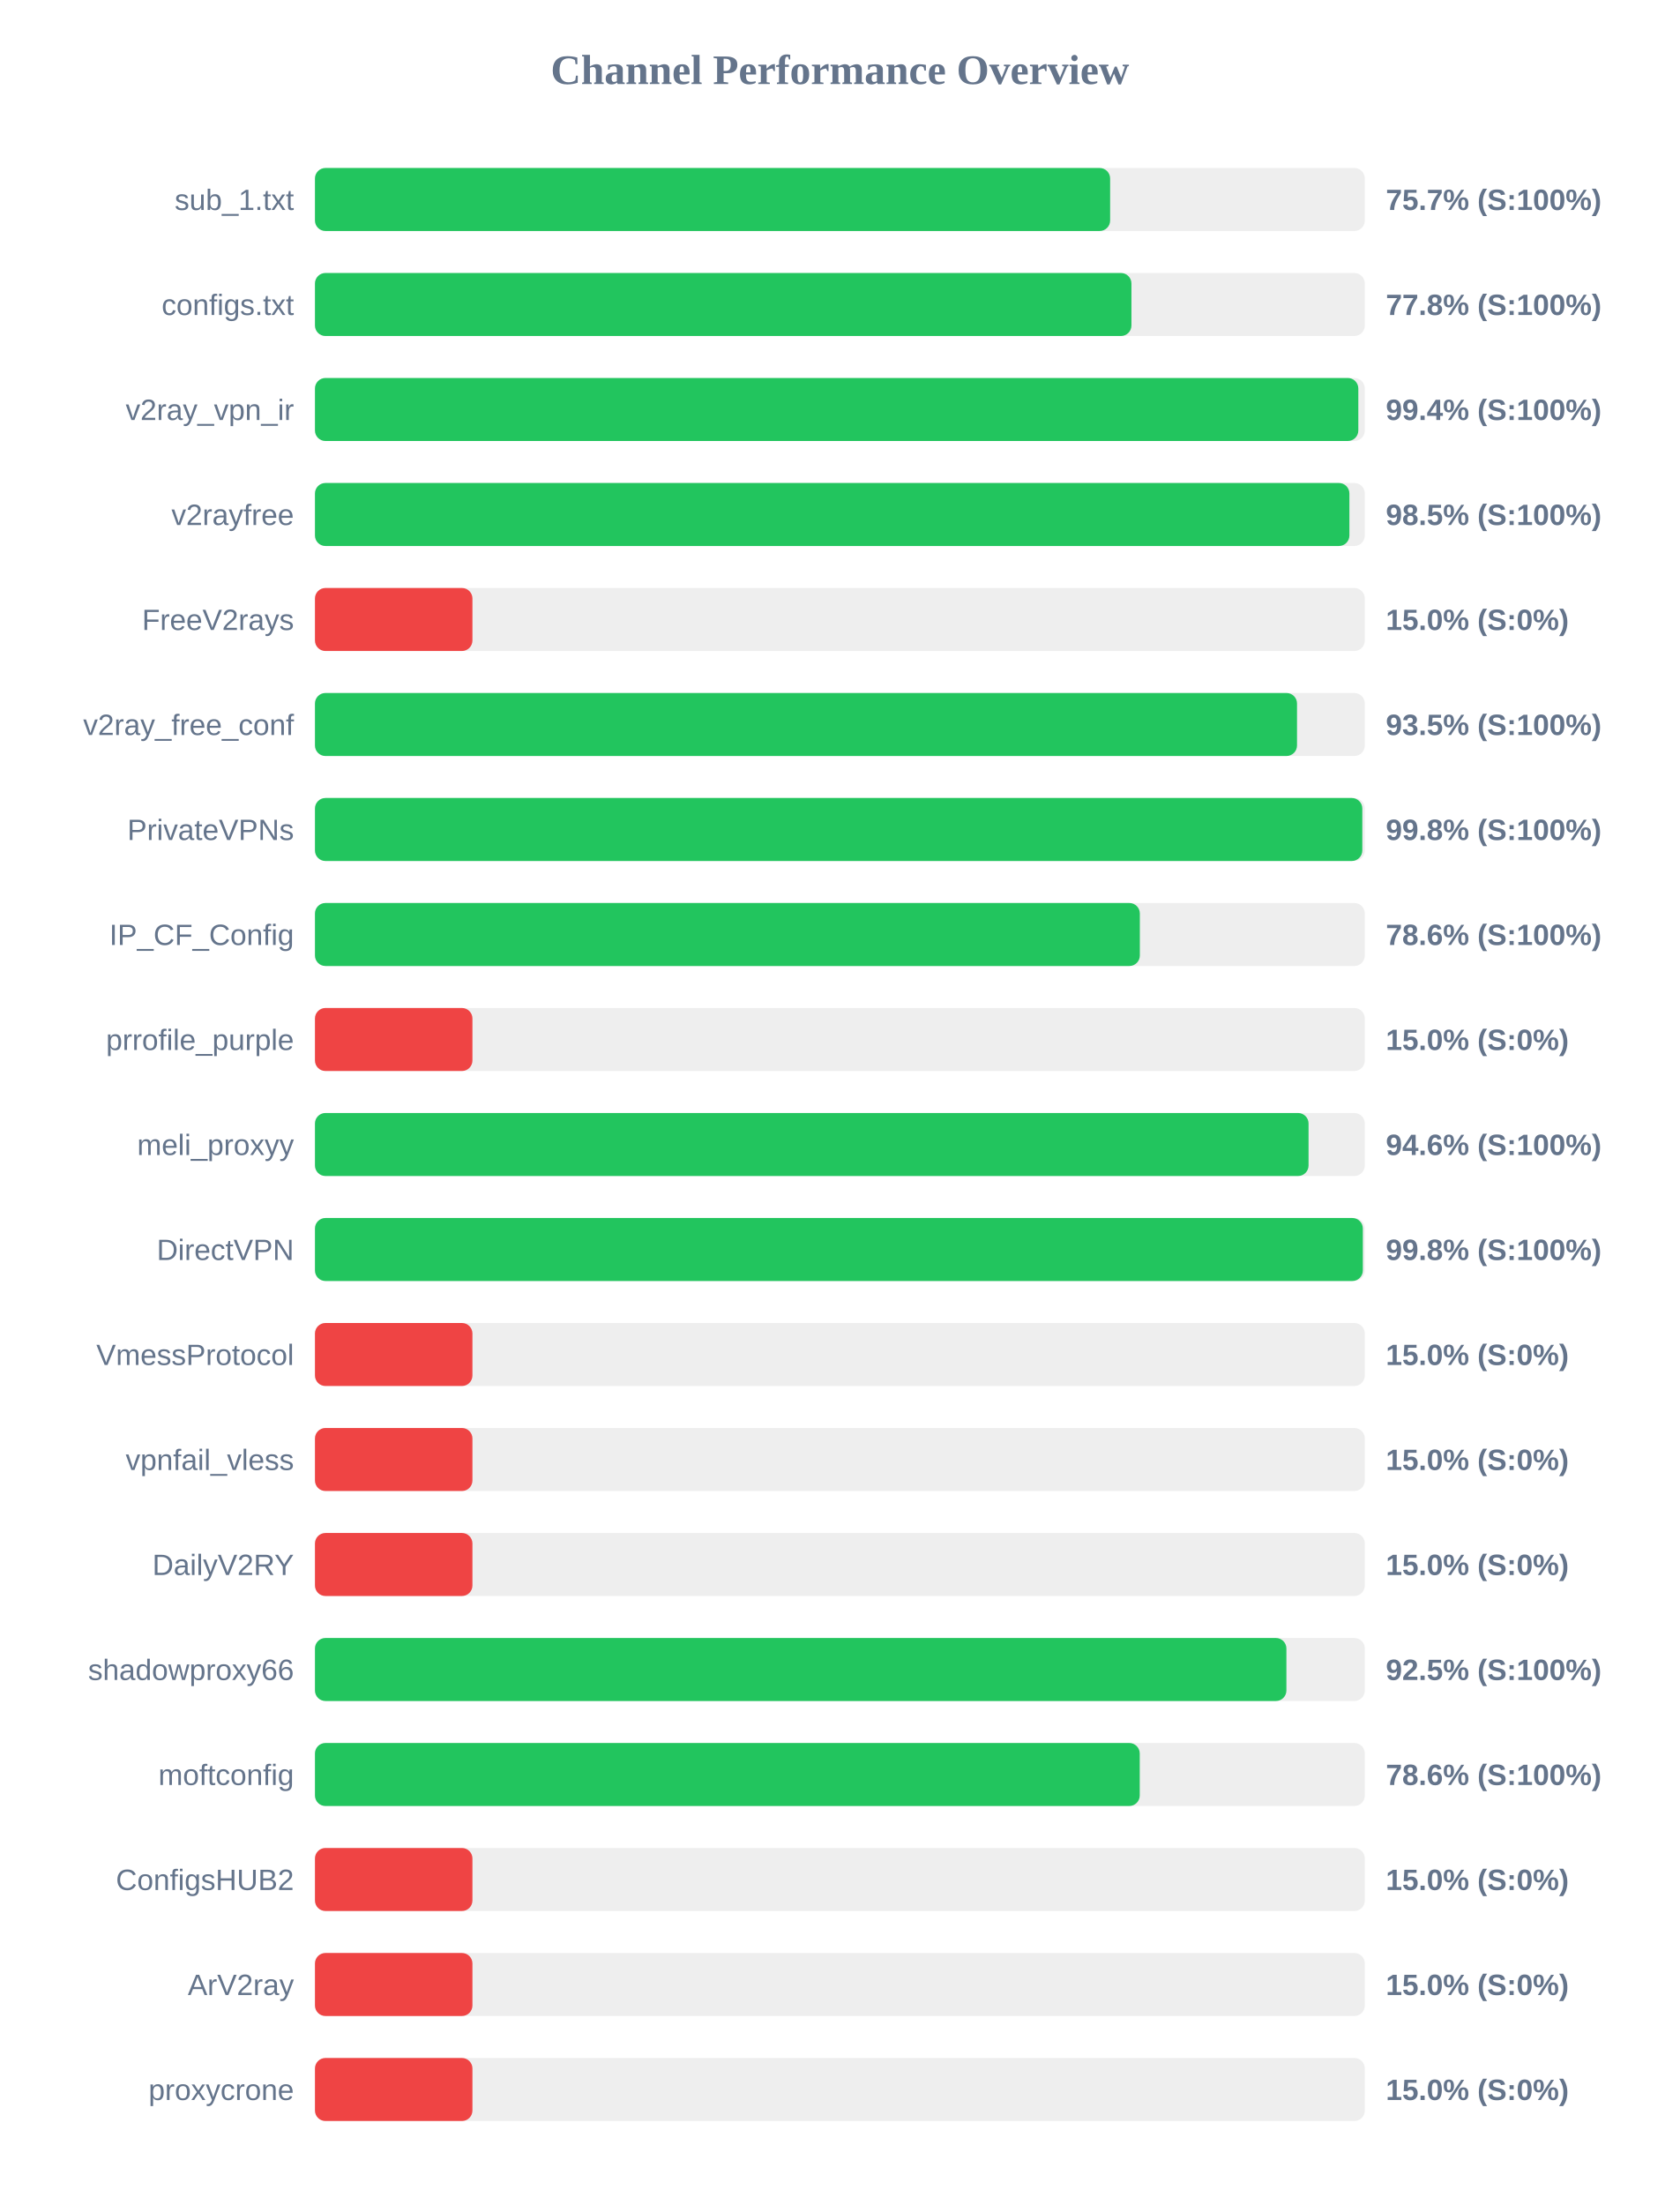
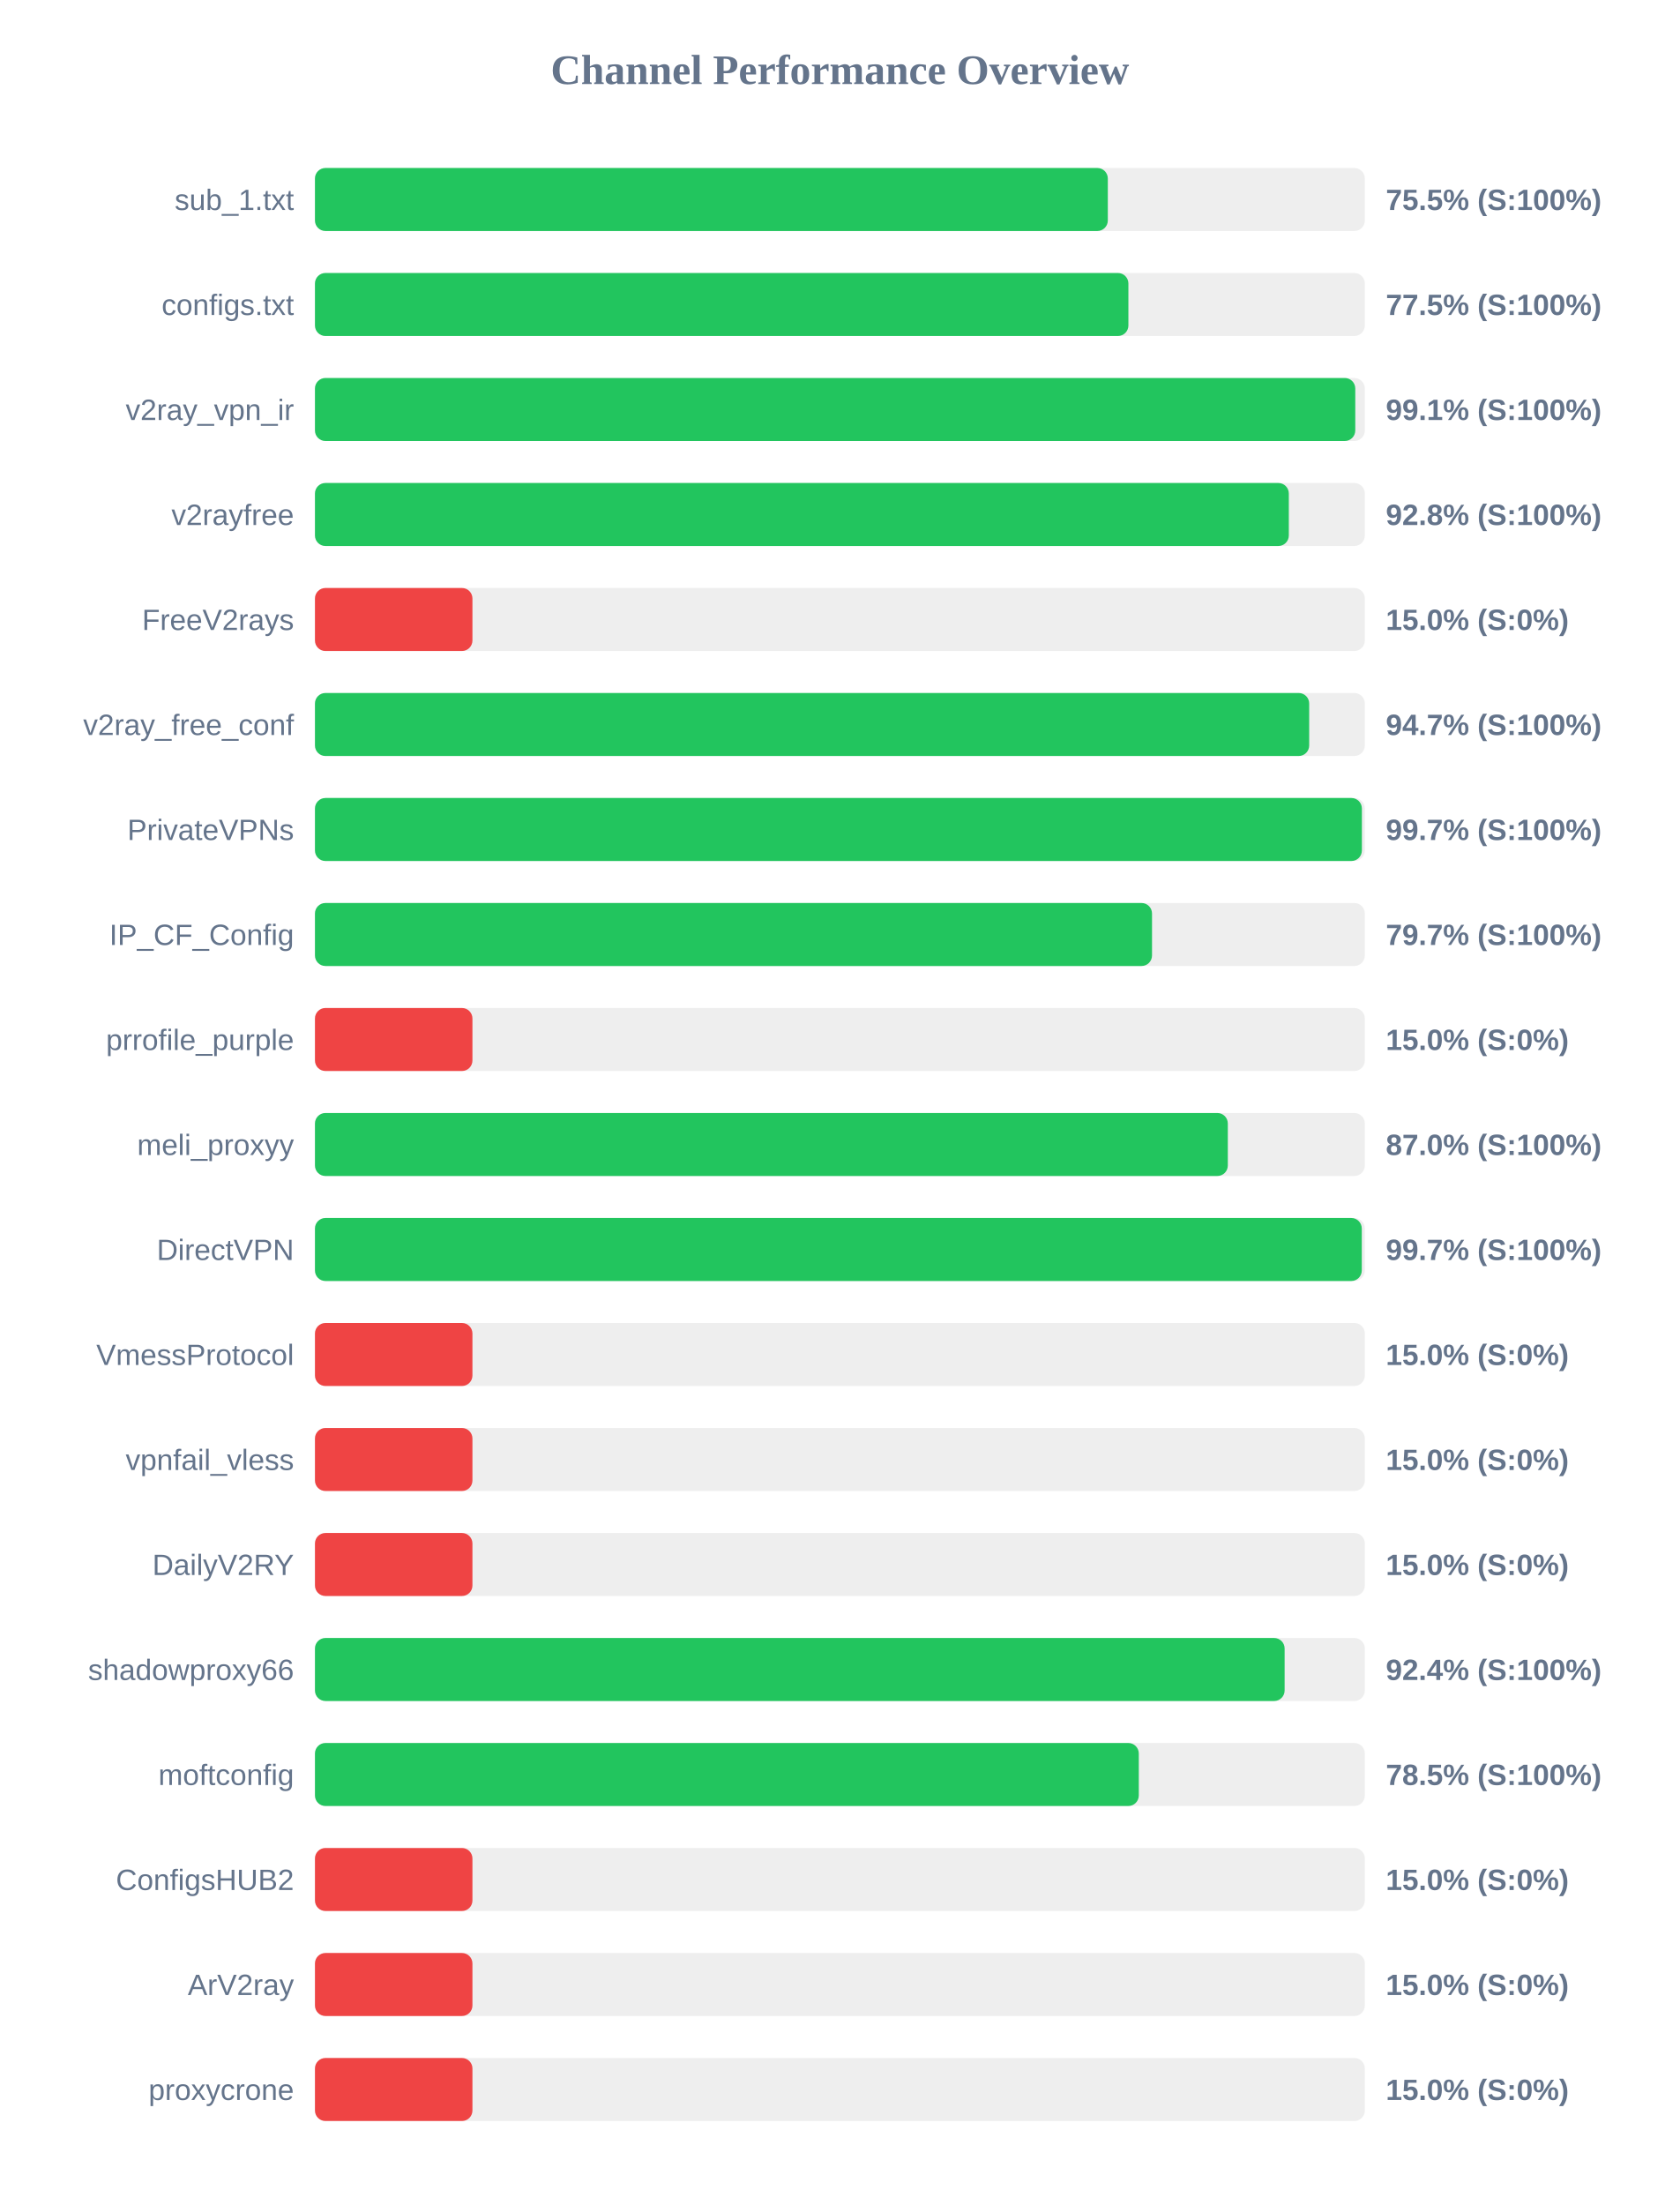
<svg xmlns="http://www.w3.org/2000/svg" width="800" height="1050" version="1.1">
  <style>
        .row { font: 14px Arial; fill: #64748b; }
        .score { font: bold 14px Arial; fill: #64748b; }
    </style>
  <text x="400" y="40" text-anchor="middle" font-size="20px" font-weight="bold" fill="#64748b">Channel Performance Overview</text>
  <rect x="150" y="80" width="500" height="30" fill="#eee" rx="5" />
-   <rect x="150" y="80" width="378.7" height="30" fill="#22c55e" rx="5" />
+   <rect x="150" y="80" width="377.6" height="30" fill="#22c55e" rx="5" />
  <text x="140" y="100" text-anchor="end" class="row">sub_1.txt</text>
-   <text x="660" y="100" text-anchor="start" class="score">75.7% (S:100%)</text>
+   <text x="660" y="100" text-anchor="start" class="score">75.5% (S:100%)</text>
  <rect x="150" y="130" width="500" height="30" fill="#eee" rx="5" />
-   <rect x="150" y="130" width="388.85" height="30" fill="#22c55e" rx="5" />
+   <rect x="150" y="130" width="387.4" height="30" fill="#22c55e" rx="5" />
  <text x="140" y="150" text-anchor="end" class="row">configs.txt</text>
-   <text x="660" y="150" text-anchor="start" class="score">77.8% (S:100%)</text>
+   <text x="660" y="150" text-anchor="start" class="score">77.5% (S:100%)</text>
  <rect x="150" y="180" width="500" height="30" fill="#eee" rx="5" />
-   <rect x="150" y="180" width="496.9" height="30" fill="#22c55e" rx="5" />
+   <rect x="150" y="180" width="495.45" height="30" fill="#22c55e" rx="5" />
  <text x="140" y="200" text-anchor="end" class="row">v2ray_vpn_ir</text>
-   <text x="660" y="200" text-anchor="start" class="score">99.4% (S:100%)</text>
+   <text x="660" y="200" text-anchor="start" class="score">99.1% (S:100%)</text>
  <rect x="150" y="230" width="500" height="30" fill="#eee" rx="5" />
-   <rect x="150" y="230" width="492.65" height="30" fill="#22c55e" rx="5" />
+   <rect x="150" y="230" width="463.8" height="30" fill="#22c55e" rx="5" />
  <text x="140" y="250" text-anchor="end" class="row">v2rayfree</text>
-   <text x="660" y="250" text-anchor="start" class="score">98.5% (S:100%)</text>
+   <text x="660" y="250" text-anchor="start" class="score">92.8% (S:100%)</text>
  <rect x="150" y="280" width="500" height="30" fill="#eee" rx="5" />
  <rect x="150" y="280" width="75.0" height="30" fill="#ef4444" rx="5" />
  <text x="140" y="300" text-anchor="end" class="row">FreeV2rays</text>
  <text x="660" y="300" text-anchor="start" class="score">15.0% (S:0%)</text>
  <rect x="150" y="330" width="500" height="30" fill="#eee" rx="5" />
-   <rect x="150" y="330" width="467.7" height="30" fill="#22c55e" rx="5" />
+   <rect x="150" y="330" width="473.5" height="30" fill="#22c55e" rx="5" />
  <text x="140" y="350" text-anchor="end" class="row">v2ray_free_conf</text>
-   <text x="660" y="350" text-anchor="start" class="score">93.5% (S:100%)</text>
+   <text x="660" y="350" text-anchor="start" class="score">94.7% (S:100%)</text>
  <rect x="150" y="380" width="500" height="30" fill="#eee" rx="5" />
-   <rect x="150" y="380" width="498.8" height="30" fill="#22c55e" rx="5" />
+   <rect x="150" y="380" width="498.6" height="30" fill="#22c55e" rx="5" />
  <text x="140" y="400" text-anchor="end" class="row">PrivateVPNs</text>
-   <text x="660" y="400" text-anchor="start" class="score">99.8% (S:100%)</text>
+   <text x="660" y="400" text-anchor="start" class="score">99.7% (S:100%)</text>
  <rect x="150" y="430" width="500" height="30" fill="#eee" rx="5" />
-   <rect x="150" y="430" width="392.85" height="30" fill="#22c55e" rx="5" />
+   <rect x="150" y="430" width="398.65" height="30" fill="#22c55e" rx="5" />
  <text x="140" y="450" text-anchor="end" class="row">IP_CF_Config</text>
-   <text x="660" y="450" text-anchor="start" class="score">78.6% (S:100%)</text>
+   <text x="660" y="450" text-anchor="start" class="score">79.7% (S:100%)</text>
  <rect x="150" y="480" width="500" height="30" fill="#eee" rx="5" />
  <rect x="150" y="480" width="75.0" height="30" fill="#ef4444" rx="5" />
  <text x="140" y="500" text-anchor="end" class="row">prrofile_purple</text>
  <text x="660" y="500" text-anchor="start" class="score">15.0% (S:0%)</text>
  <rect x="150" y="530" width="500" height="30" fill="#eee" rx="5" />
-   <rect x="150" y="530" width="473.2" height="30" fill="#22c55e" rx="5" />
+   <rect x="150" y="530" width="434.75" height="30" fill="#22c55e" rx="5" />
  <text x="140" y="550" text-anchor="end" class="row">meli_proxyy</text>
-   <text x="660" y="550" text-anchor="start" class="score">94.6% (S:100%)</text>
+   <text x="660" y="550" text-anchor="start" class="score">87.0% (S:100%)</text>
  <rect x="150" y="580" width="500" height="30" fill="#eee" rx="5" />
-   <rect x="150" y="580" width="499.05" height="30" fill="#22c55e" rx="5" />
+   <rect x="150" y="580" width="498.55" height="30" fill="#22c55e" rx="5" />
  <text x="140" y="600" text-anchor="end" class="row">DirectVPN</text>
-   <text x="660" y="600" text-anchor="start" class="score">99.8% (S:100%)</text>
+   <text x="660" y="600" text-anchor="start" class="score">99.7% (S:100%)</text>
  <rect x="150" y="630" width="500" height="30" fill="#eee" rx="5" />
  <rect x="150" y="630" width="75.0" height="30" fill="#ef4444" rx="5" />
  <text x="140" y="650" text-anchor="end" class="row">VmessProtocol</text>
  <text x="660" y="650" text-anchor="start" class="score">15.0% (S:0%)</text>
  <rect x="150" y="680" width="500" height="30" fill="#eee" rx="5" />
  <rect x="150" y="680" width="75.0" height="30" fill="#ef4444" rx="5" />
  <text x="140" y="700" text-anchor="end" class="row">vpnfail_vless</text>
  <text x="660" y="700" text-anchor="start" class="score">15.0% (S:0%)</text>
  <rect x="150" y="730" width="500" height="30" fill="#eee" rx="5" />
  <rect x="150" y="730" width="75.0" height="30" fill="#ef4444" rx="5" />
  <text x="140" y="750" text-anchor="end" class="row">DailyV2RY</text>
  <text x="660" y="750" text-anchor="start" class="score">15.0% (S:0%)</text>
  <rect x="150" y="780" width="500" height="30" fill="#eee" rx="5" />
-   <rect x="150" y="780" width="462.65" height="30" fill="#22c55e" rx="5" />
+   <rect x="150" y="780" width="461.8" height="30" fill="#22c55e" rx="5" />
  <text x="140" y="800" text-anchor="end" class="row">shadowproxy66</text>
-   <text x="660" y="800" text-anchor="start" class="score">92.5% (S:100%)</text>
+   <text x="660" y="800" text-anchor="start" class="score">92.4% (S:100%)</text>
  <rect x="150" y="830" width="500" height="30" fill="#eee" rx="5" />
-   <rect x="150" y="830" width="392.8" height="30" fill="#22c55e" rx="5" />
+   <rect x="150" y="830" width="392.35" height="30" fill="#22c55e" rx="5" />
  <text x="140" y="850" text-anchor="end" class="row">moftconfig</text>
-   <text x="660" y="850" text-anchor="start" class="score">78.6% (S:100%)</text>
+   <text x="660" y="850" text-anchor="start" class="score">78.5% (S:100%)</text>
  <rect x="150" y="880" width="500" height="30" fill="#eee" rx="5" />
  <rect x="150" y="880" width="75.0" height="30" fill="#ef4444" rx="5" />
  <text x="140" y="900" text-anchor="end" class="row">ConfigsHUB2</text>
  <text x="660" y="900" text-anchor="start" class="score">15.0% (S:0%)</text>
  <rect x="150" y="930" width="500" height="30" fill="#eee" rx="5" />
  <rect x="150" y="930" width="75.0" height="30" fill="#ef4444" rx="5" />
  <text x="140" y="950" text-anchor="end" class="row">ArV2ray</text>
  <text x="660" y="950" text-anchor="start" class="score">15.0% (S:0%)</text>
  <rect x="150" y="980" width="500" height="30" fill="#eee" rx="5" />
  <rect x="150" y="980" width="75.0" height="30" fill="#ef4444" rx="5" />
  <text x="140" y="1000" text-anchor="end" class="row">proxycrone</text>
  <text x="660" y="1000" text-anchor="start" class="score">15.0% (S:0%)</text>
</svg>
